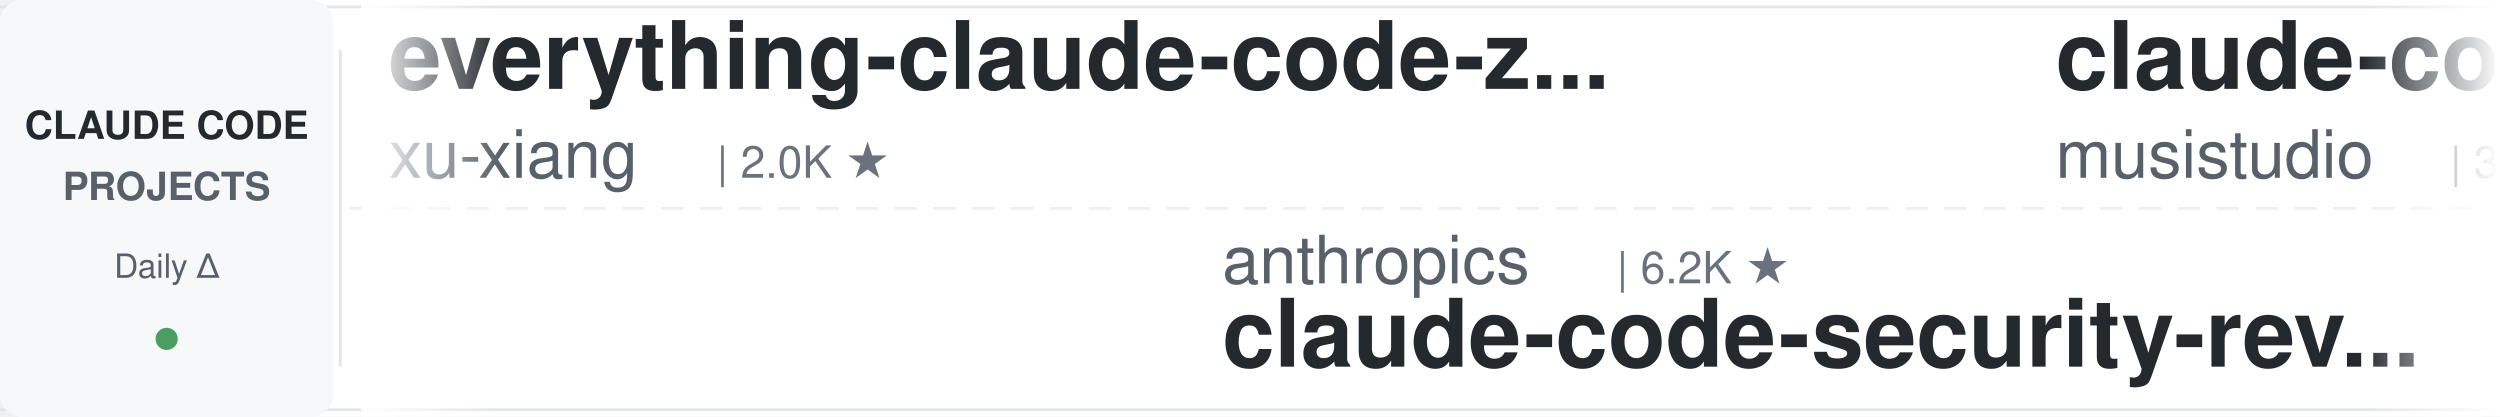
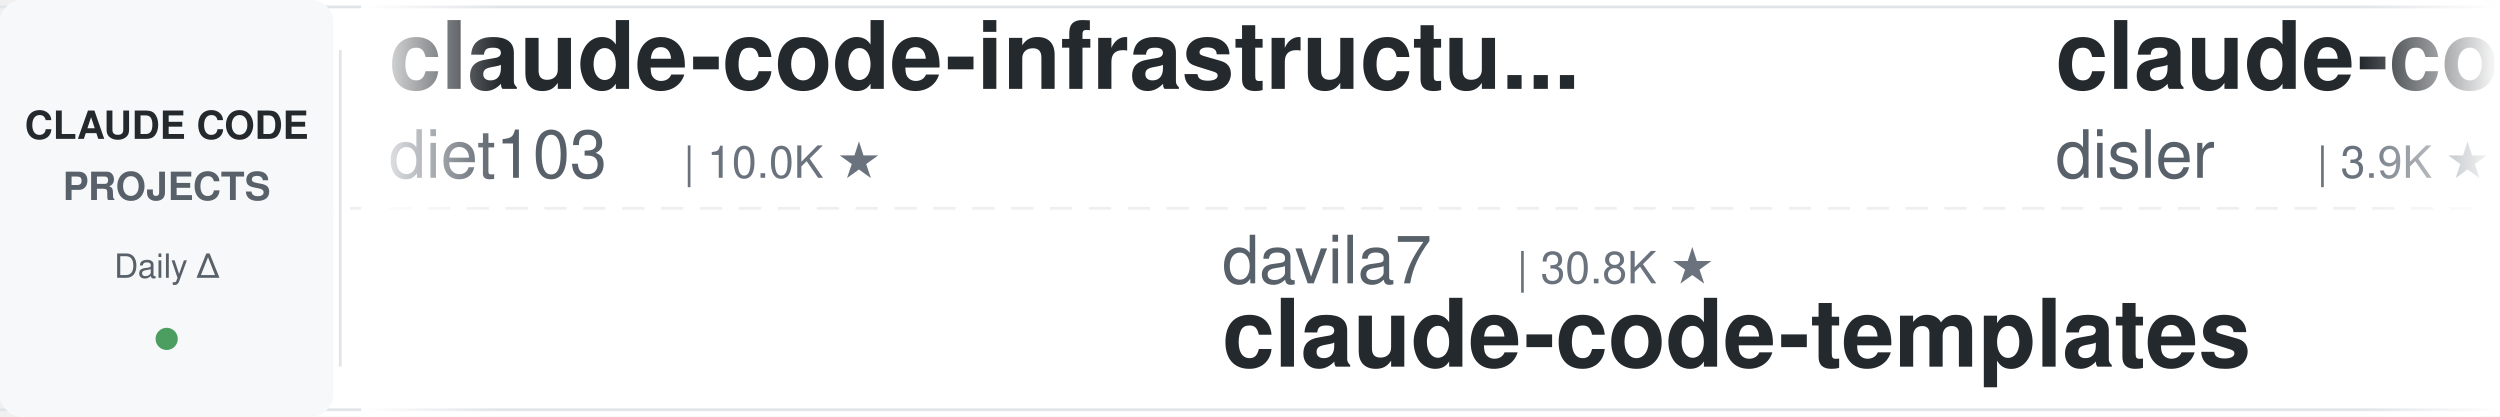
<svg xmlns="http://www.w3.org/2000/svg" width="900" height="150">
  <defs>
    <linearGradient id="leftFade" x1="0%" y1="0%" x2="100%" y2="0%">
      <stop offset="0%" style="stop-color:#ffffff;stop-opacity:1" />
      <stop offset="100%" style="stop-color:#ffffff;stop-opacity:0" />
    </linearGradient>
    <linearGradient id="rightFade" x1="0%" y1="0%" x2="100%" y2="0%">
      <stop offset="0%" style="stop-color:#ffffff;stop-opacity:0" />
      <stop offset="100%" style="stop-color:#ffffff;stop-opacity:1" />
    </linearGradient>
  </defs>
  <rect width="900" height="150" fill="#ffffff" rx="8" />
  <rect x="0" y="2" width="900" height="1" fill="#e1e4e8" />
  <rect x="0" y="147" width="900" height="1" fill="#e1e4e8" />
  <line x1="0" y1="75" x2="900" y2="75" stroke="#e1e4e8" stroke-width="1" stroke-dasharray="8 6" opacity="0.6" />
  <rect x="0" y="0" width="120" height="150" fill="#f6f8fa" rx="8" />
  <text x="60" y="50" font-family="-apple-system, BlinkMacSystemFont, 'Segoe UI', Helvetica, Arial, sans-serif" font-size="14" font-weight="600" fill="#24292e" text-anchor="middle">CLAUDE CODE</text>
  <text x="60" y="72" font-family="-apple-system, BlinkMacSystemFont, 'Segoe UI', Helvetica, Arial, sans-serif" font-size="14" font-weight="600" fill="#586069" text-anchor="middle">PROJECTS</text>
  <text x="60" y="100" font-family="-apple-system, BlinkMacSystemFont, 'Segoe UI', Helvetica, Arial, sans-serif" font-size="12" font-weight="500" fill="#586069" text-anchor="middle">Daily Δ</text>
  <circle cx="60" cy="122" r="4" fill="#22863a" opacity="0.8" />
  <rect x="122" y="18" width="1" height="114" fill="#e1e4e8" />
  <clipPath id="tickerClip">
    <rect x="130" y="0" width="770" height="150" />
  </clipPath>
  <g clip-path="url(#tickerClip)">
    <g id="tickerItems">
      <animateTransform attributeName="transform" attributeType="XML" type="translate" from="0 0" to="-3000 0" dur="54s" repeatCount="indefinite" />
      <g transform="translate(0, 0)">
+         <text x="140" y="32" font-family="-apple-system, BlinkMacSystemFont, 'Segoe UI', Helvetica, Arial, sans-serif" font-size="34" font-weight="600" fill="#24292e">claude-code-infrastructu...</text>
+         <text x="140" y="64" font-family="-apple-system, BlinkMacSystemFont, 'Segoe UI', Helvetica, Arial, sans-serif" font-size="24" font-weight="400" fill="#586069">diet103</text>
+         <text x="246" y="64" font-family="-apple-system, BlinkMacSystemFont, 'Segoe UI', Helvetica, Arial, sans-serif" font-size="16" font-weight="500" fill="#6a737d">| 10.0K ★</text>
+       </g>
+       <g transform="translate(300, 0)">
+         <text x="140" y="102" font-family="-apple-system, BlinkMacSystemFont, 'Segoe UI', Helvetica, Arial, sans-serif" font-size="24" font-weight="400" fill="#586069">davila7</text>
+         <text x="246" y="102" font-family="-apple-system, BlinkMacSystemFont, 'Segoe UI', Helvetica, Arial, sans-serif" font-size="16" font-weight="500" fill="#6a737d">| 30.8K ★</text>
+         <text x="140" y="132" font-family="-apple-system, BlinkMacSystemFont, 'Segoe UI', Helvetica, Arial, sans-serif" font-size="34" font-weight="600" fill="#24292e">claude-code-templates</text>
+       </g>
+       <g transform="translate(600, 0)">
+         <text x="140" y="32" font-family="-apple-system, BlinkMacSystemFont, 'Segoe UI', Helvetica, Arial, sans-serif" font-size="34" font-weight="600" fill="#24292e">claude-code-hooks-master...</text>
+         <text x="140" y="64" font-family="-apple-system, BlinkMacSystemFont, 'Segoe UI', Helvetica, Arial, sans-serif" font-size="24" font-weight="400" fill="#586069">disler</text>
+         <text x="234" y="64" font-family="-apple-system, BlinkMacSystemFont, 'Segoe UI', Helvetica, Arial, sans-serif" font-size="16" font-weight="500" fill="#6a737d">| 3.9K ★</text>
+       </g>
+       <g transform="translate(900, 0)">
+         <text x="140" y="102" font-family="-apple-system, BlinkMacSystemFont, 'Segoe UI', Helvetica, Arial, sans-serif" font-size="24" font-weight="400" fill="#586069">anthropics</text>
+         <text x="282" y="102" font-family="-apple-system, BlinkMacSystemFont, 'Segoe UI', Helvetica, Arial, sans-serif" font-size="16" font-weight="500" fill="#6a737d">| 177.1K ★</text>
+         <text x="140" y="132" font-family="-apple-system, BlinkMacSystemFont, 'Segoe UI', Helvetica, Arial, sans-serif" font-size="34" font-weight="600" fill="#24292e">skills</text>
+       </g>
+       <g transform="translate(1200, 0)">
        <text x="140" y="32" font-family="-apple-system, BlinkMacSystemFont, 'Segoe UI', Helvetica, Arial, sans-serif" font-size="34" font-weight="600" fill="#24292e">everything-claude-code-z...</text>
        <text x="140" y="64" font-family="-apple-system, BlinkMacSystemFont, 'Segoe UI', Helvetica, Arial, sans-serif" font-size="24" font-weight="400" fill="#586069">xu-xiang</text>
        <text x="258" y="64" font-family="-apple-system, BlinkMacSystemFont, 'Segoe UI', Helvetica, Arial, sans-serif" font-size="16" font-weight="500" fill="#6a737d">| 2.0K ★</text>
      </g>
-       <g transform="translate(300, 0)">
-         <text x="140" y="102" font-family="-apple-system, BlinkMacSystemFont, 'Segoe UI', Helvetica, Arial, sans-serif" font-size="24" font-weight="400" fill="#586069">anthropics</text>
-         <text x="282" y="102" font-family="-apple-system, BlinkMacSystemFont, 'Segoe UI', Helvetica, Arial, sans-serif" font-size="16" font-weight="500" fill="#6a737d">| 6.2K ★</text>
-         <text x="140" y="132" font-family="-apple-system, BlinkMacSystemFont, 'Segoe UI', Helvetica, Arial, sans-serif" font-size="34" font-weight="600" fill="#24292e">claude-code-security-rev...</text>
-       </g>
-       <g transform="translate(600, 0)">
-         <text x="140" y="32" font-family="-apple-system, BlinkMacSystemFont, 'Segoe UI', Helvetica, Arial, sans-serif" font-size="34" font-weight="600" fill="#24292e">claude-code-router</text>
-         <text x="140" y="64" font-family="-apple-system, BlinkMacSystemFont, 'Segoe UI', Helvetica, Arial, sans-serif" font-size="24" font-weight="400" fill="#586069">musistudio</text>
-         <text x="282" y="64" font-family="-apple-system, BlinkMacSystemFont, 'Segoe UI', Helvetica, Arial, sans-serif" font-size="16" font-weight="500" fill="#6a737d">| 37.3K ★</text>
-       </g>
-       <g transform="translate(900, 0)">
-         <text x="140" y="102" font-family="-apple-system, BlinkMacSystemFont, 'Segoe UI', Helvetica, Arial, sans-serif" font-size="24" font-weight="400" fill="#586069">OneRedOak</text>
-         <text x="270" y="102" font-family="-apple-system, BlinkMacSystemFont, 'Segoe UI', Helvetica, Arial, sans-serif" font-size="16" font-weight="500" fill="#6a737d">| 3.9K ★</text>
-         <text x="140" y="132" font-family="-apple-system, BlinkMacSystemFont, 'Segoe UI', Helvetica, Arial, sans-serif" font-size="34" font-weight="600" fill="#24292e">claude-code-workflows</text>
-       </g>
-       <g transform="translate(1200, 0)">
-         <text x="140" y="32" font-family="-apple-system, BlinkMacSystemFont, 'Segoe UI', Helvetica, Arial, sans-serif" font-size="34" font-weight="600" fill="#24292e">claude-code-spec-workflo...</text>
-         <text x="140" y="64" font-family="-apple-system, BlinkMacSystemFont, 'Segoe UI', Helvetica, Arial, sans-serif" font-size="24" font-weight="400" fill="#586069">Pimzino</text>
-         <text x="246" y="64" font-family="-apple-system, BlinkMacSystemFont, 'Segoe UI', Helvetica, Arial, sans-serif" font-size="16" font-weight="500" fill="#6a737d">| 3.9K ★</text>
-       </g>
      <g transform="translate(1500, 0)">
-         <text x="140" y="102" font-family="-apple-system, BlinkMacSystemFont, 'Segoe UI', Helvetica, Arial, sans-serif" font-size="24" font-weight="400" fill="#586069">pedrohcgs</text>
-         <text x="270" y="102" font-family="-apple-system, BlinkMacSystemFont, 'Segoe UI', Helvetica, Arial, sans-serif" font-size="16" font-weight="500" fill="#6a737d">| 1.6K ★</text>
-         <text x="140" y="132" font-family="-apple-system, BlinkMacSystemFont, 'Segoe UI', Helvetica, Arial, sans-serif" font-size="34" font-weight="600" fill="#24292e">claude-code-my-workflow</text>
+         <text x="140" y="102" font-family="-apple-system, BlinkMacSystemFont, 'Segoe UI', Helvetica, Arial, sans-serif" font-size="24" font-weight="400" fill="#586069">LING71671</text>
+         <text x="270" y="102" font-family="-apple-system, BlinkMacSystemFont, 'Segoe UI', Helvetica, Arial, sans-serif" font-size="16" font-weight="500" fill="#6a737d">| 954 ★</text>
+         <text x="140" y="132" font-family="-apple-system, BlinkMacSystemFont, 'Segoe UI', Helvetica, Arial, sans-serif" font-size="34" font-weight="600" fill="#24292e">Open-ClaudeCode</text>
      </g>
      <g transform="translate(1800, 0)">
-         <text x="140" y="32" font-family="-apple-system, BlinkMacSystemFont, 'Segoe UI', Helvetica, Arial, sans-serif" font-size="34" font-weight="600" fill="#24292e">everything-claude-code</text>
-         <text x="140" y="64" font-family="-apple-system, BlinkMacSystemFont, 'Segoe UI', Helvetica, Arial, sans-serif" font-size="24" font-weight="400" fill="#586069">WorldFlowAI</text>
-         <text x="294" y="64" font-family="-apple-system, BlinkMacSystemFont, 'Segoe UI', Helvetica, Arial, sans-serif" font-size="16" font-weight="500" fill="#6a737d">| 3.2K ★</text>
+         <text x="140" y="32" font-family="-apple-system, BlinkMacSystemFont, 'Segoe UI', Helvetica, Arial, sans-serif" font-size="34" font-weight="600" fill="#24292e">claude-code-rust</text>
+         <text x="140" y="64" font-family="-apple-system, BlinkMacSystemFont, 'Segoe UI', Helvetica, Arial, sans-serif" font-size="24" font-weight="400" fill="#586069">lorryjovens-hub</text>
+         <text x="342" y="64" font-family="-apple-system, BlinkMacSystemFont, 'Segoe UI', Helvetica, Arial, sans-serif" font-size="16" font-weight="500" fill="#6a737d">| 1.7K ★</text>
      </g>
      <g transform="translate(2100, 0)">
-         <text x="140" y="102" font-family="-apple-system, BlinkMacSystemFont, 'Segoe UI', Helvetica, Arial, sans-serif" font-size="24" font-weight="400" fill="#586069">affaan-m</text>
-         <text x="258" y="102" font-family="-apple-system, BlinkMacSystemFont, 'Segoe UI', Helvetica, Arial, sans-serif" font-size="16" font-weight="500" fill="#6a737d">| 262.1K ★</text>
-         <text x="140" y="132" font-family="-apple-system, BlinkMacSystemFont, 'Segoe UI', Helvetica, Arial, sans-serif" font-size="34" font-weight="600" fill="#24292e">ECC</text>
+         <text x="140" y="102" font-family="-apple-system, BlinkMacSystemFont, 'Segoe UI', Helvetica, Arial, sans-serif" font-size="24" font-weight="400" fill="#586069">AprilNEA</text>
+         <text x="258" y="102" font-family="-apple-system, BlinkMacSystemFont, 'Segoe UI', Helvetica, Arial, sans-serif" font-size="16" font-weight="500" fill="#6a737d">| 391 ★</text>
+         <text x="140" y="132" font-family="-apple-system, BlinkMacSystemFont, 'Segoe UI', Helvetica, Arial, sans-serif" font-size="34" font-weight="600" fill="#24292e">claude-code-source</text>
      </g>
      <g transform="translate(2400, 0)">
-         <text x="140" y="32" font-family="-apple-system, BlinkMacSystemFont, 'Segoe UI', Helvetica, Arial, sans-serif" font-size="34" font-weight="600" fill="#24292e">claude-code-templates</text>
-         <text x="140" y="64" font-family="-apple-system, BlinkMacSystemFont, 'Segoe UI', Helvetica, Arial, sans-serif" font-size="24" font-weight="400" fill="#586069">davila7</text>
-         <text x="246" y="64" font-family="-apple-system, BlinkMacSystemFont, 'Segoe UI', Helvetica, Arial, sans-serif" font-size="16" font-weight="500" fill="#6a737d">| 30.8K ★</text>
+         <text x="140" y="32" font-family="-apple-system, BlinkMacSystemFont, 'Segoe UI', Helvetica, Arial, sans-serif" font-size="34" font-weight="600" fill="#24292e">claude-code-source</text>
+         <text x="140" y="64" font-family="-apple-system, BlinkMacSystemFont, 'Segoe UI', Helvetica, Arial, sans-serif" font-size="24" font-weight="400" fill="#586069">hangsman</text>
+         <text x="258" y="64" font-family="-apple-system, BlinkMacSystemFont, 'Segoe UI', Helvetica, Arial, sans-serif" font-size="16" font-weight="500" fill="#6a737d">| 795 ★</text>
      </g>
      <g transform="translate(2700, 0)">
-         <text x="140" y="102" font-family="-apple-system, BlinkMacSystemFont, 'Segoe UI', Helvetica, Arial, sans-serif" font-size="24" font-weight="400" fill="#586069">techjarves</text>
-         <text x="282" y="102" font-family="-apple-system, BlinkMacSystemFont, 'Segoe UI', Helvetica, Arial, sans-serif" font-size="16" font-weight="500" fill="#6a737d">| 1.5K ★</text>
-         <text x="140" y="132" font-family="-apple-system, BlinkMacSystemFont, 'Segoe UI', Helvetica, Arial, sans-serif" font-size="34" font-weight="600" fill="#24292e">ClaudeCode-Portable</text>
+         <text x="140" y="102" font-family="-apple-system, BlinkMacSystemFont, 'Segoe UI', Helvetica, Arial, sans-serif" font-size="24" font-weight="400" fill="#586069">Cranot</text>
+         <text x="234" y="102" font-family="-apple-system, BlinkMacSystemFont, 'Segoe UI', Helvetica, Arial, sans-serif" font-size="16" font-weight="500" fill="#6a737d">| 2.9K ★</text>
+         <text x="140" y="132" font-family="-apple-system, BlinkMacSystemFont, 'Segoe UI', Helvetica, Arial, sans-serif" font-size="34" font-weight="600" fill="#24292e">claude-code-guide</text>
      </g>
      <g transform="translate(3000, 0)">
-         <text x="140" y="32" font-family="-apple-system, BlinkMacSystemFont, 'Segoe UI', Helvetica, Arial, sans-serif" font-size="34" font-weight="600" fill="#24292e">everything-claude-code-z...</text>
-         <text x="140" y="64" font-family="-apple-system, BlinkMacSystemFont, 'Segoe UI', Helvetica, Arial, sans-serif" font-size="24" font-weight="400" fill="#586069">xu-xiang</text>
-         <text x="258" y="64" font-family="-apple-system, BlinkMacSystemFont, 'Segoe UI', Helvetica, Arial, sans-serif" font-size="16" font-weight="500" fill="#6a737d">| 2.0K ★</text>
+         <text x="140" y="32" font-family="-apple-system, BlinkMacSystemFont, 'Segoe UI', Helvetica, Arial, sans-serif" font-size="34" font-weight="600" fill="#24292e">claude-code-infrastructu...</text>
+         <text x="140" y="64" font-family="-apple-system, BlinkMacSystemFont, 'Segoe UI', Helvetica, Arial, sans-serif" font-size="24" font-weight="400" fill="#586069">diet103</text>
+         <text x="246" y="64" font-family="-apple-system, BlinkMacSystemFont, 'Segoe UI', Helvetica, Arial, sans-serif" font-size="16" font-weight="500" fill="#6a737d">| 10.0K ★</text>
      </g>
      <g transform="translate(3300, 0)">
-         <text x="140" y="102" font-family="-apple-system, BlinkMacSystemFont, 'Segoe UI', Helvetica, Arial, sans-serif" font-size="24" font-weight="400" fill="#586069">anthropics</text>
-         <text x="282" y="102" font-family="-apple-system, BlinkMacSystemFont, 'Segoe UI', Helvetica, Arial, sans-serif" font-size="16" font-weight="500" fill="#6a737d">| 6.2K ★</text>
-         <text x="140" y="132" font-family="-apple-system, BlinkMacSystemFont, 'Segoe UI', Helvetica, Arial, sans-serif" font-size="34" font-weight="600" fill="#24292e">claude-code-security-rev...</text>
+         <text x="140" y="102" font-family="-apple-system, BlinkMacSystemFont, 'Segoe UI', Helvetica, Arial, sans-serif" font-size="24" font-weight="400" fill="#586069">davila7</text>
+         <text x="246" y="102" font-family="-apple-system, BlinkMacSystemFont, 'Segoe UI', Helvetica, Arial, sans-serif" font-size="16" font-weight="500" fill="#6a737d">| 30.8K ★</text>
+         <text x="140" y="132" font-family="-apple-system, BlinkMacSystemFont, 'Segoe UI', Helvetica, Arial, sans-serif" font-size="34" font-weight="600" fill="#24292e">claude-code-templates</text>
      </g>
      <g transform="translate(3600, 0)">
-         <text x="140" y="32" font-family="-apple-system, BlinkMacSystemFont, 'Segoe UI', Helvetica, Arial, sans-serif" font-size="34" font-weight="600" fill="#24292e">claude-code-router</text>
-         <text x="140" y="64" font-family="-apple-system, BlinkMacSystemFont, 'Segoe UI', Helvetica, Arial, sans-serif" font-size="24" font-weight="400" fill="#586069">musistudio</text>
-         <text x="282" y="64" font-family="-apple-system, BlinkMacSystemFont, 'Segoe UI', Helvetica, Arial, sans-serif" font-size="16" font-weight="500" fill="#6a737d">| 37.3K ★</text>
+         <text x="140" y="32" font-family="-apple-system, BlinkMacSystemFont, 'Segoe UI', Helvetica, Arial, sans-serif" font-size="34" font-weight="600" fill="#24292e">claude-code-hooks-master...</text>
+         <text x="140" y="64" font-family="-apple-system, BlinkMacSystemFont, 'Segoe UI', Helvetica, Arial, sans-serif" font-size="24" font-weight="400" fill="#586069">disler</text>
+         <text x="234" y="64" font-family="-apple-system, BlinkMacSystemFont, 'Segoe UI', Helvetica, Arial, sans-serif" font-size="16" font-weight="500" fill="#6a737d">| 3.9K ★</text>
      </g>
      <g transform="translate(3900, 0)">
-         <text x="140" y="102" font-family="-apple-system, BlinkMacSystemFont, 'Segoe UI', Helvetica, Arial, sans-serif" font-size="24" font-weight="400" fill="#586069">OneRedOak</text>
-         <text x="270" y="102" font-family="-apple-system, BlinkMacSystemFont, 'Segoe UI', Helvetica, Arial, sans-serif" font-size="16" font-weight="500" fill="#6a737d">| 3.9K ★</text>
-         <text x="140" y="132" font-family="-apple-system, BlinkMacSystemFont, 'Segoe UI', Helvetica, Arial, sans-serif" font-size="34" font-weight="600" fill="#24292e">claude-code-workflows</text>
+         <text x="140" y="102" font-family="-apple-system, BlinkMacSystemFont, 'Segoe UI', Helvetica, Arial, sans-serif" font-size="24" font-weight="400" fill="#586069">anthropics</text>
+         <text x="282" y="102" font-family="-apple-system, BlinkMacSystemFont, 'Segoe UI', Helvetica, Arial, sans-serif" font-size="16" font-weight="500" fill="#6a737d">| 177.1K ★</text>
+         <text x="140" y="132" font-family="-apple-system, BlinkMacSystemFont, 'Segoe UI', Helvetica, Arial, sans-serif" font-size="34" font-weight="600" fill="#24292e">skills</text>
      </g>
    </g>
  </g>
  <rect x="130" y="0" width="50" height="150" fill="url(#leftFade)" />
  <rect x="850" y="0" width="50" height="150" fill="url(#rightFade)" />
</svg>
